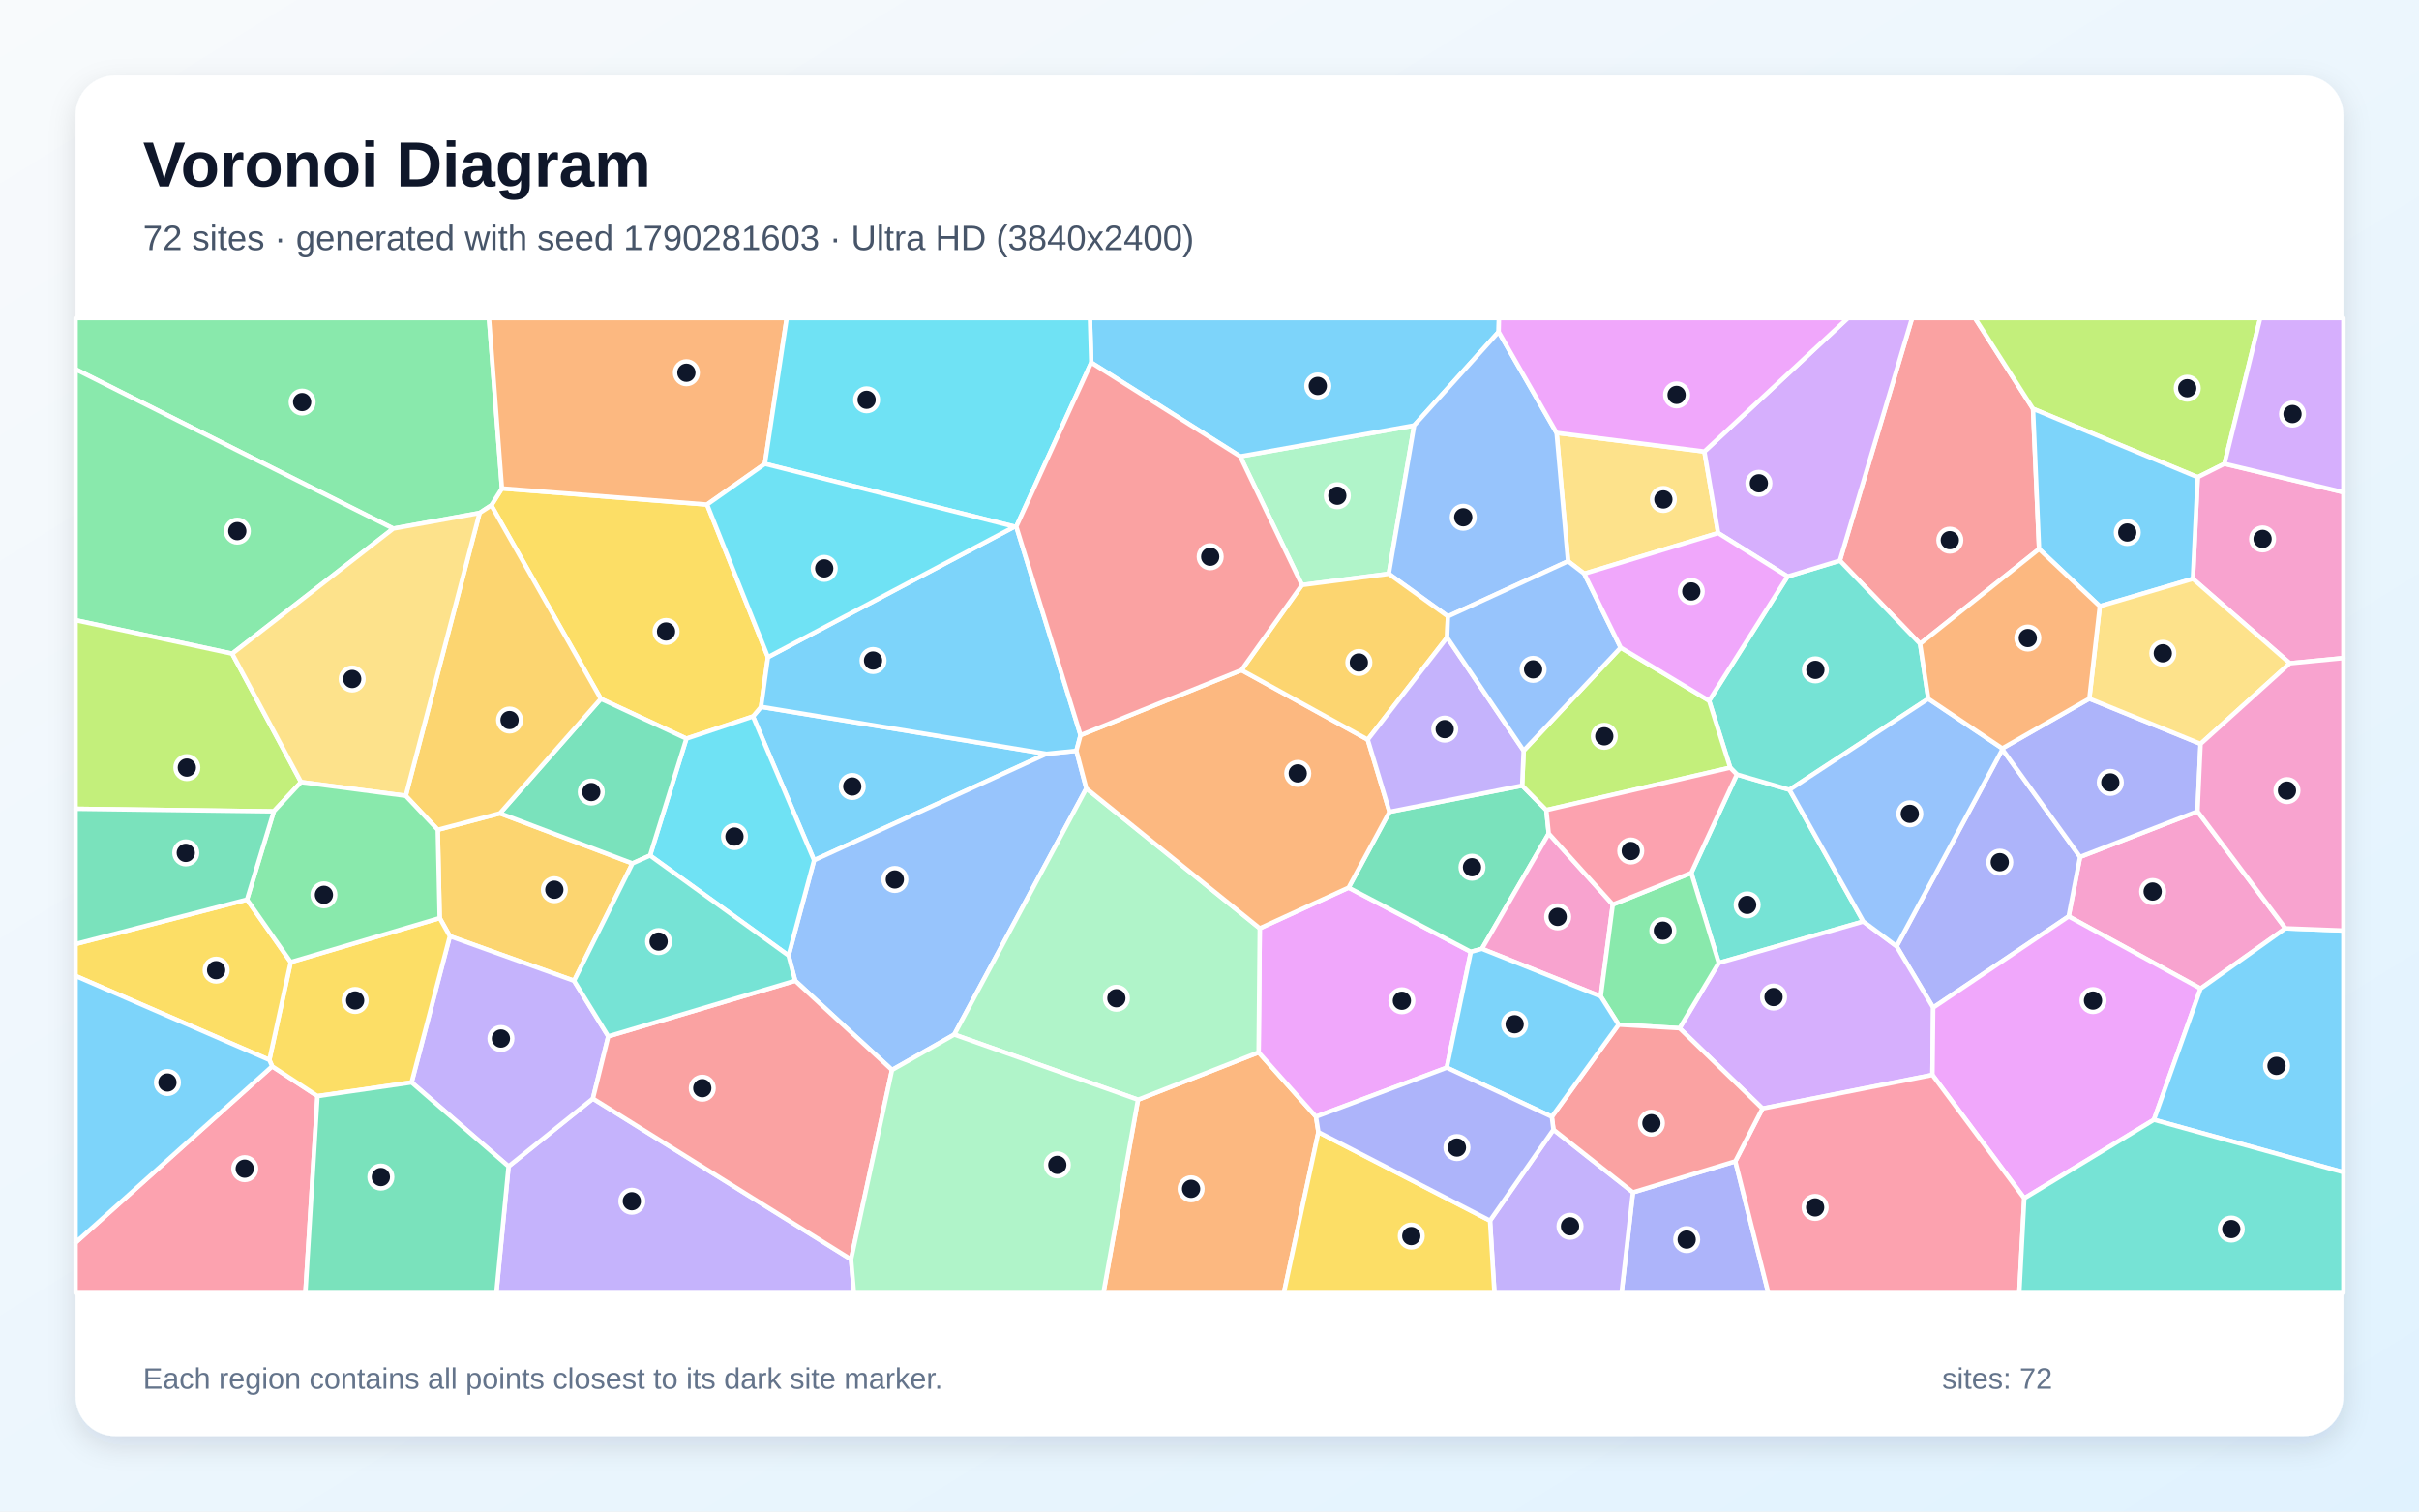
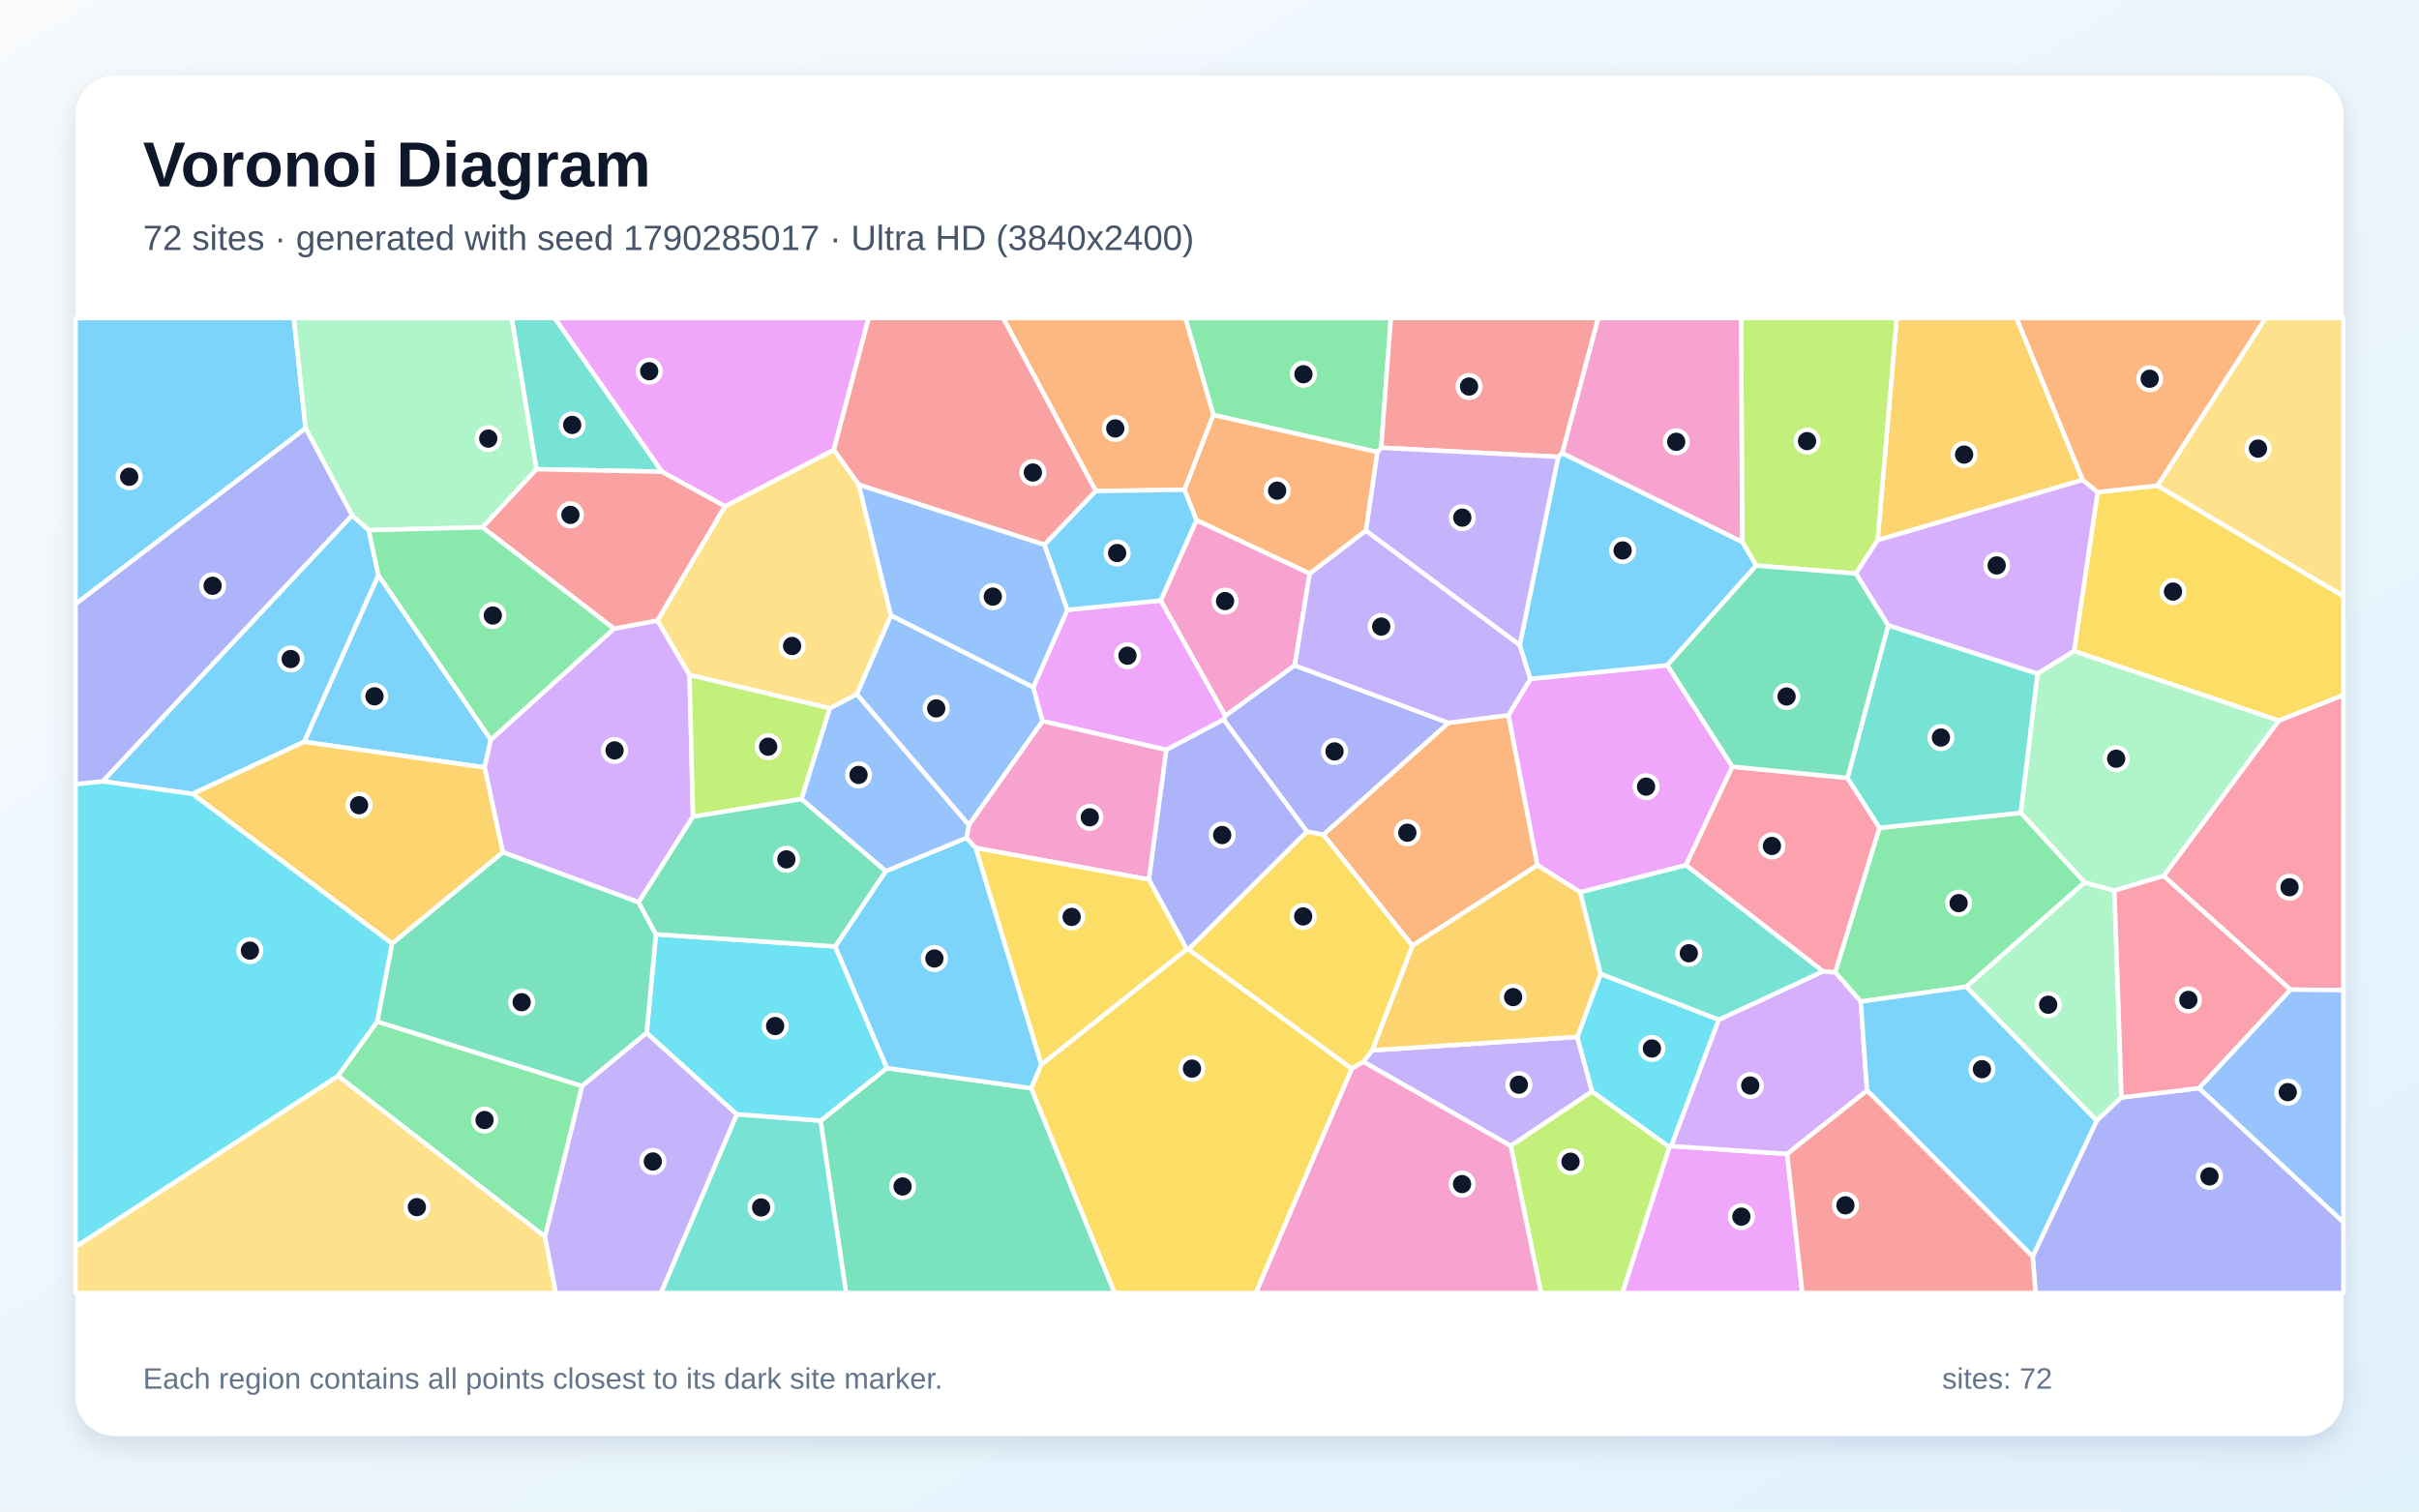
<svg xmlns="http://www.w3.org/2000/svg" width="3840" height="2400" viewBox="0 0 3840 2400" role="img" aria-labelledby="title description">
  <defs>
    <linearGradient id="background" x1="0" y1="0" x2="1" y2="1">
      <stop stop-color="#F8FAFC" />
      <stop offset="1" stop-color="#E0F2FE" />
    </linearGradient>
    <filter id="shadow" x="-5%" y="-5%" width="110%" height="110%">
      <feDropShadow dx="0" dy="15" stdDeviation="22" flood-color="#0F172A" flood-opacity=".12" />
    </filter>
  </defs>
  <rect width="3840" height="2400" fill="url(#background)" />
  <rect x="120" y="120" width="3600" height="2160" rx="63" fill="#FFFFFF" filter="url(#shadow)" />
  <g font-family="Arial, sans-serif">
    <text x="227" y="296" font-size="101" font-weight="700" fill="#0F172A">Voronoi Diagram</text>
-     <text x="227" y="397" font-size="56" fill="#475569">72 sites · generated with seed 1790281603 · Ultra HD (3840x2400)</text>
+     <text x="227" y="397" font-size="56" fill="#475569">72 sites · generated with seed 1790285017 · Ultra HD (3840x2400)</text>
  </g>
  <g stroke="#FFFFFF" stroke-width="7" stroke-linejoin="round">
-     <polygon points="1661.2,1196.9 1292.3,1365.9 1195.3,1137.6 1208.1,1122.3" fill="#38BDF8" fill-opacity="0.65" />
-     <polygon points="807.3,1852.0 941.2,1744.3 1351.0,1999.6 1355.6,2053.0 787.9,2053.0" fill="#A78BFA" fill-opacity="0.65" />
-     <polygon points="3628.0,1474.0 3493.3,1569.7 3283.8,1455.1 3302.0,1360.6 3488.4,1288.3" fill="#F472B6" fill-opacity="0.65" />
-     <polygon points="1806.5,1746.1 1998.0,1671.0 2089.1,1773.1 2092.9,1797.6 2038.1,2053.0 1751.6,2053.0" fill="#FB923C" fill-opacity="0.65" />
-     <polygon points="1089.6,1172.8 953.8,1109.6 779.9,802.4 796.8,775.5 1122.4,801.1 1219.1,1043.4 1208.1,1122.3 1195.3,1137.6" fill="#FACC15" fill-opacity="0.65" />
-     <polygon points="796.8,775.5 779.9,802.4 761.3,814.5 624.3,839.3 120.0,586.3 120.0,505.0 776.2,505.0" fill="#4ADE80" fill-opacity="0.65" />
-     <polygon points="2957.9,1463.2 2728.4,1528.9 2684.8,1386.0 2757.2,1229.7 2840.7,1254.0" fill="#2DD4BF" fill-opacity="0.65" />
-     <polygon points="1708.7,1192.1 1724.5,1251.9 1514.8,1642.7 1416.0,1698.9 1262.3,1557.2 1251.8,1517.2 1292.3,1365.9 1661.2,1196.9" fill="#60A5FA" fill-opacity="0.65" />
-     <polygon points="2296.7,1695.2 2089.1,1773.1 1998.0,1671.0 1999.8,1474.0 2140.8,1409.4 2334.9,1511.3" fill="#E879F9" fill-opacity="0.65" />
-     <polygon points="2205.7,1289.0 2416.3,1247.4 2454.7,1286.2 2458.5,1323.5 2352.5,1506.5 2334.9,1511.3 2140.8,1409.4" fill="#34D399" fill-opacity="0.65" />
-     <polygon points="3227.3,649.1 3236.9,871.8 3048.0,1022.3 2920.6,890.2 3035.3,505.0 3135.1,505.0" fill="#F87171" fill-opacity="0.65" />
-     <polygon points="3068.8,1599.9 3010.7,1502.5 3178.7,1189.9 3302.0,1360.6 3283.8,1455.1" fill="#818CF8" fill-opacity="0.65" />
-     <polygon points="694.9,1317.5 793.6,1291.4 1004.0,1370.9 911.3,1557.3 714.1,1486.5 698.0,1457.7" fill="#FBBF24" fill-opacity="0.65" />
-     <polygon points="3531.2,736.4 3488.7,757.7 3227.3,649.1 3135.1,505.0 3588.0,505.0" fill="#A3E635" fill-opacity="0.65" />
-     <polygon points="2797.8,1760.1 2666.2,1632.6 2728.4,1528.9 2957.9,1463.2 3010.7,1502.5 3068.8,1599.9 3067.6,1706.8" fill="#C084FC" fill-opacity="0.65" />
-     <polygon points="120.0,1973.0 432.0,1693.1 504.0,1740.4 484.8,2053.0 120.0,2053.0" fill="#FB7185" fill-opacity="0.65" />
-     <polygon points="1251.8,1517.2 1031.9,1358.4 1089.6,1172.8 1195.3,1137.6 1292.3,1365.9" fill="#22D3EE" fill-opacity="0.65" />
-     <polygon points="1968.7,724.6 2244.9,675.5 2204.6,911.1 2066.8,928.9" fill="#86EFAC" fill-opacity="0.65" />
-     <polygon points="2705.6,716.9 2727.5,846.4 2514.9,910.9 2489.2,891.2 2471.0,687.3" fill="#FCD34D" fill-opacity="0.65" />
-     <polygon points="1610.5,836.2 1613.3,836.1 1715.3,1167.3 1708.7,1192.1 1661.2,1196.9 1208.1,1122.3 1219.1,1043.4" fill="#38BDF8" fill-opacity="0.65" />
-     <polygon points="2379.0,526.9 2244.9,675.5 1968.7,724.6 1732.3,575.7 1730.2,505.0 2379.5,505.0" fill="#38BDF8" fill-opacity="0.65" />
-     <polygon points="653.4,1718.7 714.1,1486.5 911.3,1557.3 965.6,1645.5 941.2,1744.3 807.3,1852.0" fill="#A78BFA" fill-opacity="0.65" />
-     <polygon points="3634.9,1053.2 3481.1,919.1 3488.7,757.7 3531.2,736.4 3720.0,781.6 3720.0,1044.9" fill="#F472B6" fill-opacity="0.65" />
-     <polygon points="1214.2,736.5 1122.4,801.1 796.8,775.5 776.2,505.0 1248.9,505.0" fill="#FB923C" fill-opacity="0.65" />
-     <polygon points="653.4,1718.7 504.0,1740.4 432.0,1693.1 427.6,1683.0 461.5,1527.6 698.0,1457.7 714.1,1486.5" fill="#FACC15" fill-opacity="0.65" />
-     <polygon points="624.3,839.3 368.6,1037.9 120.0,984.8 120.0,586.3" fill="#4ADE80" fill-opacity="0.65" />
-     <polygon points="3061.1,1109.5 2840.7,1254.0 2757.2,1229.7 2746.6,1218.9 2713.1,1112.6 2837.7,915.3 2920.6,890.2 3048.0,1022.3" fill="#2DD4BF" fill-opacity="0.65" />
-     <polygon points="3178.5,1188.3 3178.7,1189.9 3010.7,1502.5 2957.9,1463.2 2840.7,1254.0 3061.1,1109.5" fill="#60A5FA" fill-opacity="0.65" />
-     <polygon points="3419.2,1778.0 3213.4,1902.6 3067.6,1706.8 3068.8,1599.9 3283.8,1455.1 3493.3,1569.7" fill="#E879F9" fill-opacity="0.65" />
-     <polygon points="1031.9,1358.4 1004.0,1370.9 793.6,1291.4 953.8,1109.6 1089.6,1172.8" fill="#34D399" fill-opacity="0.65" />
-     <polygon points="1351.0,1999.6 941.2,1744.3 965.6,1645.5 1262.3,1557.2 1416.0,1698.9" fill="#F87171" fill-opacity="0.65" />
-     <polygon points="2592.2,1893.2 2754.7,1843.9 2807.1,2053.0 2574.1,2053.0" fill="#818CF8" fill-opacity="0.65" />
-     <polygon points="793.6,1291.4 694.9,1317.5 644.1,1263.6 761.3,814.5 779.9,802.4 953.8,1109.6" fill="#FBBF24" fill-opacity="0.65" />
-     <polygon points="477.9,1241.8 434.6,1288.3 120.0,1284.2 120.0,984.8 368.6,1037.9" fill="#A3E635" fill-opacity="0.65" />
-     <polygon points="2920.6,890.2 2837.7,915.3 2727.5,846.4 2705.6,716.9 2933.4,505.0 3035.3,505.0" fill="#C084FC" fill-opacity="0.65" />
-     <polygon points="2754.7,1843.9 2797.8,1760.1 3067.6,1706.8 3213.4,1902.6 3205.5,2053.0 2807.1,2053.0" fill="#FB7185" fill-opacity="0.65" />
-     <polygon points="1732.3,575.7 1613.3,836.1 1610.5,836.2 1214.2,736.5 1248.9,505.0 1730.2,505.0" fill="#22D3EE" fill-opacity="0.65" />
-     <polygon points="1999.8,1474.0 1998.0,1671.0 1806.5,1746.1 1514.8,1642.7 1724.5,1251.9" fill="#86EFAC" fill-opacity="0.65" />
-     <polygon points="477.9,1241.8 368.6,1037.9 624.3,839.3 761.3,814.5 644.1,1263.6" fill="#FCD34D" fill-opacity="0.65" />
-     <polygon points="3419.2,1778.0 3493.3,1569.7 3628.0,1474.0 3720.0,1477.5 3720.0,1861.3" fill="#38BDF8" fill-opacity="0.65" />
-     <polygon points="3481.1,919.1 3333.3,962.6 3236.9,871.8 3227.3,649.1 3488.7,757.7" fill="#38BDF8" fill-opacity="0.65" />
-     <polygon points="2365.3,1938.1 2466.0,1793.6 2592.2,1893.2 2574.1,2053.0 2372.3,2053.0" fill="#A78BFA" fill-opacity="0.65" />
-     <polygon points="2560.2,1436.2 2541.1,1582.1 2352.5,1506.5 2458.5,1323.5" fill="#F472B6" fill-opacity="0.65" />
-     <polygon points="1715.3,1167.3 1970.8,1064.0 2171.2,1174.4 2205.7,1289.0 2140.8,1409.4 1999.8,1474.0 1724.5,1251.9 1708.7,1192.1" fill="#FB923C" fill-opacity="0.65" />
-     <polygon points="392.1,1428.3 461.5,1527.6 427.6,1683.0 120.0,1549.6 120.0,1498.9" fill="#FACC15" fill-opacity="0.65" />
-     <polygon points="2666.2,1632.6 2569.4,1626.9 2541.1,1582.1 2560.2,1436.2 2684.8,1386.0 2728.4,1528.9" fill="#4ADE80" fill-opacity="0.65" />
-     <polygon points="3213.4,1902.6 3419.2,1778.0 3720.0,1861.3 3720.0,2053.0 3205.5,2053.0" fill="#2DD4BF" fill-opacity="0.65" />
-     <polygon points="2471.0,687.3 2489.2,891.2 2298.5,978.7 2204.6,911.1 2244.9,675.5 2379.0,526.9" fill="#60A5FA" fill-opacity="0.65" />
-     <polygon points="2705.6,716.9 2471.0,687.3 2379.0,526.9 2379.5,505.0 2933.4,505.0" fill="#E879F9" fill-opacity="0.65" />
-     <polygon points="504.0,1740.4 653.4,1718.7 807.3,1852.0 787.9,2053.0 484.8,2053.0" fill="#34D399" fill-opacity="0.65" />
-     <polygon points="2754.7,1843.9 2592.2,1893.2 2466.0,1793.6 2463.4,1773.2 2569.4,1626.9 2666.2,1632.6 2797.8,1760.1" fill="#F87171" fill-opacity="0.65" />
-     <polygon points="3316.7,1109.3 3493.3,1181.1 3488.4,1288.3 3302.0,1360.6 3178.7,1189.9 3178.5,1188.3" fill="#818CF8" fill-opacity="0.65" />
-     <polygon points="2297.2,1012.2 2171.2,1174.4 1970.8,1064.0 2066.8,928.9 2204.6,911.1 2298.5,978.7" fill="#FBBF24" fill-opacity="0.65" />
-     <polygon points="2418.7,1191.9 2572.7,1028.3 2713.1,1112.6 2746.6,1218.9 2454.7,1286.2 2416.3,1247.4" fill="#A3E635" fill-opacity="0.65" />
-     <polygon points="3531.2,736.4 3588.0,505.0 3720.0,505.0 3720.0,781.6" fill="#C084FC" fill-opacity="0.65" />
-     <polygon points="2746.6,1218.9 2757.2,1229.7 2684.8,1386.0 2560.2,1436.2 2458.5,1323.5 2454.7,1286.2" fill="#FB7185" fill-opacity="0.65" />
-     <polygon points="1610.5,836.2 1219.1,1043.4 1122.4,801.1 1214.2,736.5" fill="#22D3EE" fill-opacity="0.65" />
-     <polygon points="1351.0,1999.6 1416.0,1698.9 1514.8,1642.7 1806.5,1746.1 1751.6,2053.0 1355.6,2053.0" fill="#86EFAC" fill-opacity="0.65" />
-     <polygon points="3493.3,1181.1 3316.7,1109.3 3333.3,962.6 3481.1,919.1 3634.9,1053.2" fill="#FCD34D" fill-opacity="0.65" />
-     <polygon points="2463.4,1773.2 2296.7,1695.2 2334.9,1511.3 2352.5,1506.5 2541.1,1582.1 2569.4,1626.9" fill="#38BDF8" fill-opacity="0.65" />
-     <polygon points="427.6,1683.0 432.0,1693.1 120.0,1973.0 120.0,1549.6" fill="#38BDF8" fill-opacity="0.65" />
-     <polygon points="2171.2,1174.4 2297.2,1012.2 2418.7,1191.9 2416.3,1247.4 2205.7,1289.0" fill="#A78BFA" fill-opacity="0.65" />
-     <polygon points="3628.0,1474.0 3488.4,1288.3 3493.3,1181.1 3634.9,1053.2 3720.0,1044.9 3720.0,1477.5" fill="#F472B6" fill-opacity="0.65" />
-     <polygon points="3333.3,962.6 3316.7,1109.3 3178.5,1188.3 3061.1,1109.5 3048.0,1022.3 3236.9,871.8" fill="#FB923C" fill-opacity="0.65" />
-     <polygon points="2092.9,1797.6 2365.3,1938.1 2372.3,2053.0 2038.1,2053.0" fill="#FACC15" fill-opacity="0.65" />
-     <polygon points="461.5,1527.6 392.1,1428.3 434.6,1288.3 477.9,1241.8 644.1,1263.6 694.9,1317.5 698.0,1457.7" fill="#4ADE80" fill-opacity="0.65" />
-     <polygon points="1031.9,1358.4 1251.8,1517.2 1262.3,1557.2 965.6,1645.5 911.3,1557.3 1004.0,1370.9" fill="#2DD4BF" fill-opacity="0.65" />
-     <polygon points="2297.2,1012.2 2298.5,978.7 2489.2,891.2 2514.9,910.9 2572.7,1028.3 2418.7,1191.9" fill="#60A5FA" fill-opacity="0.65" />
-     <polygon points="2572.7,1028.3 2514.9,910.9 2727.5,846.4 2837.7,915.3 2713.1,1112.6" fill="#E879F9" fill-opacity="0.65" />
-     <polygon points="434.6,1288.3 392.1,1428.3 120.0,1498.9 120.0,1284.2" fill="#34D399" fill-opacity="0.65" />
-     <polygon points="1732.3,575.7 1968.7,724.6 2066.8,928.9 1970.8,1064.0 1715.3,1167.3 1613.3,836.1" fill="#F87171" fill-opacity="0.65" />
-     <polygon points="2092.9,1797.6 2089.1,1773.1 2296.7,1695.2 2463.4,1773.2 2466.0,1793.6 2365.3,1938.1" fill="#818CF8" fill-opacity="0.65" />
+     <polygon points="482.7,1177.9 600.6,913.0 779.2,1174.4 769.3,1218.6" fill="#38BDF8" fill-opacity="0.65" />
+     <polygon points="2164.2,1685.8 2178.3,1667.7 2503.8,1646.4 2527.4,1733.0 2398.2,1819.6" fill="#A78BFA" fill-opacity="0.65" />
+     <polygon points="2079.1,910.6 2055.3,1056.5 1945.0,1136.8 1842.5,953.5 1899.4,825.8" fill="#F472B6" fill-opacity="0.65" />
+     <polygon points="2242.1,1501.6 2100.6,1325.4 2299.1,1147.7 2394.6,1135.6 2440.6,1373.8" fill="#FB923C" fill-opacity="0.65" />
+     <polygon points="3617.3,1144.3 3292.4,1033.9 3329.9,781.4 3424.9,771.0 3720.0,946.5 3720.0,1103.8" fill="#FACC15" fill-opacity="0.65" />
+     <polygon points="2192.6,710.9 2186.4,717.8 1926.1,659.0 1881.7,505.0 2207.9,505.0" fill="#4ADE80" fill-opacity="0.65" />
+     <polygon points="1051.0,749.0 851.4,745.0 812.3,505.0 880.7,505.0" fill="#2DD4BF" fill-opacity="0.65" />
+     <polygon points="1414.3,977.0 1640.3,1091.2 1655.1,1145.0 1538.0,1310.1 1360.1,1102.3" fill="#60A5FA" fill-opacity="0.65" />
+     <polygon points="2429.4,1077.9 2646.8,1056.3 2750.1,1217.3 2676.3,1373.8 2508.6,1416.8 2440.6,1373.8 2394.6,1135.6" fill="#E879F9" fill-opacity="0.65" />
+     <polygon points="1302.5,1779.6 1407.9,1695.9 1637.1,1727.9 1769.5,2053.0 1343.1,2053.0" fill="#34D399" fill-opacity="0.65" />
+     <polygon points="2480.0,719.4 2473.6,725.4 2192.6,710.9 2207.9,505.0 2537.2,505.0" fill="#F87171" fill-opacity="0.65" />
+     <polygon points="2299.1,1147.7 2100.6,1325.4 2074.7,1320.5 1942.3,1142.7 1945.0,1136.8 2055.3,1056.5" fill="#818CF8" fill-opacity="0.65" />
+     <polygon points="3306.2,762.0 2980.6,857.8 3010.9,505.0 3201.1,505.0" fill="#FBBF24" fill-opacity="0.65" />
+     <polygon points="2398.2,1819.6 2527.4,1733.0 2650.2,1821.2 2575.6,2053.0 2446.3,2053.0" fill="#A3E635" fill-opacity="0.65" />
+     <polygon points="974.5,998.2 1043.8,985.2 1094.6,1071.5 1100.1,1296.7 1013.8,1432.7 798.1,1353.2 769.3,1218.6 779.2,1174.4" fill="#C084FC" fill-opacity="0.65" />
+     <polygon points="3635.8,1571.4 3434.6,1390.8 3617.3,1144.3 3720.0,1103.8 3720.0,1572.2" fill="#FB7185" fill-opacity="0.65" />
+     <polygon points="1169.5,1769.4 1026.5,1640.2 1041.2,1483.5 1325.9,1502.7 1407.9,1695.9 1302.5,1779.6" fill="#22D3EE" fill-opacity="0.65" />
+     <polygon points="3367.8,1742.5 3328.3,1779.6 3121.2,1566.8 3309.1,1401.0 3356.5,1414.1" fill="#86EFAC" fill-opacity="0.65" />
+     <polygon points="3424.9,771.0 3596.4,505.0 3720.0,505.0 3720.0,946.5" fill="#FCD34D" fill-opacity="0.65" />
+     <polygon points="558.9,818.2 585.3,841.8 600.6,913.0 482.7,1177.9 305.6,1260.6 162.9,1240.6" fill="#38BDF8" fill-opacity="0.65" />
+     <polygon points="1406.0,1383.2 1534.3,1330.2 1549.1,1346.5 1653.2,1690.1 1637.1,1727.9 1407.9,1695.9 1325.9,1502.7" fill="#38BDF8" fill-opacity="0.65" />
+     <polygon points="2168.2,842.4 2412.5,1024.1 2429.4,1077.9 2394.6,1135.6 2299.1,1147.7 2055.3,1056.5 2079.1,910.6" fill="#A78BFA" fill-opacity="0.65" />
+     <polygon points="2145.8,1696.7 2164.2,1685.8 2398.2,1819.6 2446.3,2053.0 1993.4,2053.0" fill="#F472B6" fill-opacity="0.65" />
+     <polygon points="1926.1,659.0 1880.5,777.6 1739.5,779.7 1592.4,505.0 1881.7,505.0" fill="#FB923C" fill-opacity="0.65" />
+     <polygon points="1637.1,1727.9 1653.2,1690.1 1883.9,1507.2 1886.8,1507.5 2145.8,1696.7 1993.4,2053.0 1769.5,2053.0" fill="#FACC15" fill-opacity="0.65" />
+     <polygon points="865.2,1963.8 536.4,1708.4 598.8,1622.0 924.2,1724.4" fill="#4ADE80" fill-opacity="0.65" />
+     <polygon points="1169.5,1769.4 1302.5,1779.6 1343.1,2053.0 1049.1,2053.0" fill="#2DD4BF" fill-opacity="0.65" />
+     <polygon points="3490.7,1727.8 3635.8,1571.4 3720.0,1572.2 3720.0,1940.9" fill="#60A5FA" fill-opacity="0.65" />
+     <polygon points="1942.3,1142.7 1851.3,1190.7 1655.1,1145.0 1640.3,1091.2 1694.2,968.4 1842.5,953.5 1945.0,1136.8" fill="#E879F9" fill-opacity="0.65" />
+     <polygon points="924.2,1724.4 598.8,1622.0 622.3,1498.2 798.1,1353.2 1013.8,1432.7 1041.2,1483.5 1026.5,1640.2" fill="#34D399" fill-opacity="0.65" />
+     <polygon points="1739.5,779.7 1658.0,865.0 1363.3,769.7 1323.4,714.3 1378.7,505.0 1592.4,505.0" fill="#F87171" fill-opacity="0.65" />
+     <polygon points="1886.8,1507.5 1883.9,1507.2 1823.7,1396.5 1851.3,1190.7 1942.3,1142.7 2074.7,1320.5" fill="#818CF8" fill-opacity="0.65" />
+     <polygon points="622.3,1498.2 305.6,1260.6 482.7,1177.9 769.3,1218.6 798.1,1353.2" fill="#FBBF24" fill-opacity="0.65" />
+     <polygon points="2980.6,857.8 2946.0,910.7 2787.8,898.0 2765.6,860.4 2763.8,505.0 3010.9,505.0" fill="#A3E635" fill-opacity="0.65" />
+     <polygon points="3234.4,1069.8 2997.3,993.0 2946.0,910.7 2980.6,857.8 3306.2,762.0 3329.9,781.4 3292.4,1033.9" fill="#C084FC" fill-opacity="0.65" />
+     <polygon points="2932.8,1235.2 2983.7,1314.5 2913.4,1544.1 2893.9,1542.3 2676.3,1373.8 2750.1,1217.3" fill="#FB7185" fill-opacity="0.65" />
+     <polygon points="2728.6,1619.1 2653.1,1819.7 2650.2,1821.2 2527.4,1733.0 2503.8,1646.4 2540.9,1546.3" fill="#22D3EE" fill-opacity="0.65" />
+     <polygon points="3434.6,1390.8 3356.5,1414.1 3309.1,1401.0 3207.8,1290.6 3234.4,1069.8 3292.4,1033.9 3617.3,1144.3" fill="#86EFAC" fill-opacity="0.65" />
+     <polygon points="120.0,1979.5 536.4,1708.4 865.2,1963.8 882.4,2053.0 120.0,2053.0" fill="#FCD34D" fill-opacity="0.65" />
+     <polygon points="2765.6,860.4 2787.8,898.0 2646.8,1056.3 2429.4,1077.9 2412.5,1024.1 2473.6,725.4 2480.0,719.4" fill="#38BDF8" fill-opacity="0.65" />
+     <polygon points="485.1,680.0 120.0,959.2 120.0,505.0 466.5,505.0" fill="#38BDF8" fill-opacity="0.65" />
+     <polygon points="865.2,1963.8 924.2,1724.4 1026.5,1640.2 1169.5,1769.4 1049.1,2053.0 882.4,2053.0" fill="#A78BFA" fill-opacity="0.65" />
+     <polygon points="1823.7,1396.5 1549.1,1346.5 1534.3,1330.2 1538.0,1310.1 1655.1,1145.0 1851.3,1190.7" fill="#F472B6" fill-opacity="0.65" />
+     <polygon points="3424.9,771.0 3329.9,781.4 3306.2,762.0 3201.1,505.0 3596.4,505.0" fill="#FB923C" fill-opacity="0.65" />
+     <polygon points="1823.7,1396.5 1883.9,1507.2 1653.2,1690.1 1549.1,1346.5" fill="#FACC15" fill-opacity="0.65" />
+     <polygon points="3207.8,1290.6 3309.1,1401.0 3121.2,1566.8 2953.8,1590.3 2913.4,1544.1 2983.7,1314.5" fill="#4ADE80" fill-opacity="0.65" />
+     <polygon points="3207.8,1290.6 2983.7,1314.5 2932.8,1235.2 2997.3,993.0 3234.4,1069.8" fill="#2DD4BF" fill-opacity="0.65" />
+     <polygon points="1534.3,1330.2 1406.0,1383.2 1272.1,1268.8 1317.2,1124.4 1360.1,1102.3 1538.0,1310.1" fill="#60A5FA" fill-opacity="0.65" />
+     <polygon points="2650.2,1821.2 2653.1,1819.7 2837.0,1832.2 2861.1,2053.0 2575.6,2053.0" fill="#E879F9" fill-opacity="0.65" />
+     <polygon points="2787.8,898.0 2946.0,910.7 2997.3,993.0 2932.8,1235.2 2750.1,1217.3 2646.8,1056.3" fill="#34D399" fill-opacity="0.65" />
+     <polygon points="765.8,837.2 851.4,745.0 1051.0,749.0 1151.1,803.8 1043.8,985.2 974.5,998.2" fill="#F87171" fill-opacity="0.65" />
+     <polygon points="3226.7,1995.1 3328.3,1779.6 3367.8,1742.5 3490.7,1727.8 3720.0,1940.9 3720.0,2053.0 3231.3,2053.0" fill="#818CF8" fill-opacity="0.65" />
+     <polygon points="2508.6,1416.8 2540.9,1546.3 2503.8,1646.4 2178.3,1667.7 2242.1,1501.6 2440.6,1373.8" fill="#FBBF24" fill-opacity="0.65" />
+     <polygon points="1317.2,1124.4 1272.1,1268.8 1100.1,1296.7 1094.6,1071.5" fill="#A3E635" fill-opacity="0.65" />
+     <polygon points="2963.8,1731.5 2837.0,1832.2 2653.1,1819.7 2728.6,1619.1 2893.9,1542.3 2913.4,1544.1 2953.8,1590.3" fill="#C084FC" fill-opacity="0.65" />
+     <polygon points="3490.7,1727.8 3367.8,1742.5 3356.5,1414.1 3434.6,1390.8 3635.8,1571.4" fill="#FB7185" fill-opacity="0.65" />
+     <polygon points="120.0,1979.5 120.0,1245.0 162.9,1240.6 305.6,1260.6 622.3,1498.2 598.8,1622.0 536.4,1708.4" fill="#22D3EE" fill-opacity="0.65" />
+     <polygon points="851.4,745.0 765.8,837.2 585.3,841.8 558.9,818.2 485.1,680.0 466.5,505.0 812.3,505.0" fill="#86EFAC" fill-opacity="0.65" />
+     <polygon points="1323.4,714.3 1363.3,769.7 1414.3,977.0 1360.1,1102.3 1317.2,1124.4 1094.6,1071.5 1043.8,985.2 1151.1,803.8" fill="#FCD34D" fill-opacity="0.65" />
+     <polygon points="1658.0,865.0 1739.5,779.7 1880.5,777.6 1899.4,825.8 1842.5,953.5 1694.2,968.4" fill="#38BDF8" fill-opacity="0.65" />
+     <polygon points="2963.8,1731.5 2953.8,1590.3 3121.2,1566.8 3328.3,1779.6 3226.7,1995.1" fill="#38BDF8" fill-opacity="0.65" />
+     <polygon points="2473.6,725.4 2412.5,1024.1 2168.2,842.4 2186.4,717.8 2192.6,710.9" fill="#A78BFA" fill-opacity="0.65" />
+     <polygon points="2765.6,860.4 2480.0,719.4 2537.2,505.0 2763.8,505.0" fill="#F472B6" fill-opacity="0.65" />
+     <polygon points="1880.5,777.6 1926.1,659.0 2186.4,717.8 2168.2,842.4 2079.1,910.6 1899.4,825.8" fill="#FB923C" fill-opacity="0.65" />
+     <polygon points="2145.8,1696.7 1886.8,1507.5 2074.7,1320.5 2100.6,1325.4 2242.1,1501.6 2178.3,1667.7 2164.2,1685.8" fill="#FACC15" fill-opacity="0.65" />
+     <polygon points="585.3,841.8 765.8,837.2 974.5,998.2 779.2,1174.4 600.6,913.0" fill="#4ADE80" fill-opacity="0.65" />
+     <polygon points="2893.9,1542.3 2728.6,1619.1 2540.9,1546.3 2508.6,1416.8 2676.3,1373.8" fill="#2DD4BF" fill-opacity="0.65" />
+     <polygon points="1363.3,769.7 1658.0,865.0 1694.2,968.4 1640.3,1091.2 1414.3,977.0" fill="#60A5FA" fill-opacity="0.65" />
+     <polygon points="1323.4,714.3 1151.1,803.8 1051.0,749.0 880.7,505.0 1378.7,505.0" fill="#E879F9" fill-opacity="0.65" />
+     <polygon points="1272.1,1268.8 1406.0,1383.2 1325.9,1502.7 1041.2,1483.5 1013.8,1432.7 1100.1,1296.7" fill="#34D399" fill-opacity="0.65" />
+     <polygon points="2837.0,1832.2 2963.8,1731.5 3226.7,1995.1 3231.3,2053.0 2861.1,2053.0" fill="#F87171" fill-opacity="0.65" />
+     <polygon points="485.1,680.0 558.9,818.2 162.9,1240.6 120.0,1245.0 120.0,959.2" fill="#818CF8" fill-opacity="0.65" />
  </g>
  <g>
-     <circle cx="1352.9" cy="1248.8" r="18" fill="#0F172A" stroke="#FFFFFF" stroke-width="7" />
-     <circle cx="1003.0" cy="1907.3" r="18" fill="#0F172A" stroke="#FFFFFF" stroke-width="7" />
-     <circle cx="3417.2" cy="1415.6" r="18" fill="#0F172A" stroke="#FFFFFF" stroke-width="7" />
-     <circle cx="1890.8" cy="1887.6" r="18" fill="#0F172A" stroke="#FFFFFF" stroke-width="7" />
-     <circle cx="1057.3" cy="1002.7" r="18" fill="#0F172A" stroke="#FFFFFF" stroke-width="7" />
-     <circle cx="479.6" cy="638.4" r="18" fill="#0F172A" stroke="#FFFFFF" stroke-width="7" />
-     <circle cx="2773.5" cy="1436.8" r="18" fill="#0F172A" stroke="#FFFFFF" stroke-width="7" />
-     <circle cx="1420.5" cy="1396.4" r="18" fill="#0F172A" stroke="#FFFFFF" stroke-width="7" />
-     <circle cx="2225.4" cy="1589.0" r="18" fill="#0F172A" stroke="#FFFFFF" stroke-width="7" />
-     <circle cx="2336.7" cy="1377.0" r="18" fill="#0F172A" stroke="#FFFFFF" stroke-width="7" />
-     <circle cx="3095.2" cy="857.7" r="18" fill="#0F172A" stroke="#FFFFFF" stroke-width="7" />
-     <circle cx="3174.5" cy="1369.0" r="18" fill="#0F172A" stroke="#FFFFFF" stroke-width="7" />
-     <circle cx="880.0" cy="1412.7" r="18" fill="#0F172A" stroke="#FFFFFF" stroke-width="7" />
-     <circle cx="3472.1" cy="616.4" r="18" fill="#0F172A" stroke="#FFFFFF" stroke-width="7" />
-     <circle cx="2815.4" cy="1583.1" r="18" fill="#0F172A" stroke="#FFFFFF" stroke-width="7" />
-     <circle cx="388.5" cy="1855.6" r="18" fill="#0F172A" stroke="#FFFFFF" stroke-width="7" />
-     <circle cx="1165.9" cy="1328.3" r="18" fill="#0F172A" stroke="#FFFFFF" stroke-width="7" />
-     <circle cx="2122.9" cy="787.1" r="18" fill="#0F172A" stroke="#FFFFFF" stroke-width="7" />
-     <circle cx="2640.5" cy="793.0" r="18" fill="#0F172A" stroke="#FFFFFF" stroke-width="7" />
-     <circle cx="1385.9" cy="1048.8" r="18" fill="#0F172A" stroke="#FFFFFF" stroke-width="7" />
-     <circle cx="2091.9" cy="612.8" r="18" fill="#0F172A" stroke="#FFFFFF" stroke-width="7" />
-     <circle cx="795.2" cy="1649.0" r="18" fill="#0F172A" stroke="#FFFFFF" stroke-width="7" />
-     <circle cx="3591.7" cy="855.7" r="18" fill="#0F172A" stroke="#FFFFFF" stroke-width="7" />
-     <circle cx="1089.6" cy="591.8" r="18" fill="#0F172A" stroke="#FFFFFF" stroke-width="7" />
-     <circle cx="563.8" cy="1588.5" r="18" fill="#0F172A" stroke="#FFFFFF" stroke-width="7" />
-     <circle cx="376.7" cy="843.3" r="18" fill="#0F172A" stroke="#FFFFFF" stroke-width="7" />
-     <circle cx="2881.8" cy="1063.6" r="18" fill="#0F172A" stroke="#FFFFFF" stroke-width="7" />
-     <circle cx="3031.7" cy="1292.2" r="18" fill="#0F172A" stroke="#FFFFFF" stroke-width="7" />
-     <circle cx="3322.5" cy="1588.7" r="18" fill="#0F172A" stroke="#FFFFFF" stroke-width="7" />
-     <circle cx="938.6" cy="1257.6" r="18" fill="#0F172A" stroke="#FFFFFF" stroke-width="7" />
-     <circle cx="1114.8" cy="1727.8" r="18" fill="#0F172A" stroke="#FFFFFF" stroke-width="7" />
-     <circle cx="2677.5" cy="1968.2" r="18" fill="#0F172A" stroke="#FFFFFF" stroke-width="7" />
-     <circle cx="808.9" cy="1143.3" r="18" fill="#0F172A" stroke="#FFFFFF" stroke-width="7" />
-     <circle cx="296.6" cy="1218.8" r="18" fill="#0F172A" stroke="#FFFFFF" stroke-width="7" />
-     <circle cx="2792.1" cy="767.4" r="18" fill="#0F172A" stroke="#FFFFFF" stroke-width="7" />
-     <circle cx="2881.4" cy="1917.1" r="18" fill="#0F172A" stroke="#FFFFFF" stroke-width="7" />
-     <circle cx="1375.7" cy="634.8" r="18" fill="#0F172A" stroke="#FFFFFF" stroke-width="7" />
-     <circle cx="1772.2" cy="1585.0" r="18" fill="#0F172A" stroke="#FFFFFF" stroke-width="7" />
-     <circle cx="559.1" cy="1078.1" r="18" fill="#0F172A" stroke="#FFFFFF" stroke-width="7" />
-     <circle cx="3613.8" cy="1692.4" r="18" fill="#0F172A" stroke="#FFFFFF" stroke-width="7" />
-     <circle cx="3376.9" cy="845.5" r="18" fill="#0F172A" stroke="#FFFFFF" stroke-width="7" />
-     <circle cx="2492.3" cy="1947.1" r="18" fill="#0F172A" stroke="#FFFFFF" stroke-width="7" />
-     <circle cx="2472.7" cy="1455.8" r="18" fill="#0F172A" stroke="#FFFFFF" stroke-width="7" />
-     <circle cx="2060.1" cy="1228.0" r="18" fill="#0F172A" stroke="#FFFFFF" stroke-width="7" />
-     <circle cx="343.1" cy="1540.4" r="18" fill="#0F172A" stroke="#FFFFFF" stroke-width="7" />
-     <circle cx="2639.7" cy="1477.7" r="18" fill="#0F172A" stroke="#FFFFFF" stroke-width="7" />
-     <circle cx="3542.0" cy="1951.5" r="18" fill="#0F172A" stroke="#FFFFFF" stroke-width="7" />
-     <circle cx="2322.8" cy="821.3" r="18" fill="#0F172A" stroke="#FFFFFF" stroke-width="7" />
-     <circle cx="2661.5" cy="627.0" r="18" fill="#0F172A" stroke="#FFFFFF" stroke-width="7" />
-     <circle cx="604.6" cy="1868.9" r="18" fill="#0F172A" stroke="#FFFFFF" stroke-width="7" />
-     <circle cx="2621.5" cy="1783.4" r="18" fill="#0F172A" stroke="#FFFFFF" stroke-width="7" />
-     <circle cx="3350.0" cy="1242.3" r="18" fill="#0F172A" stroke="#FFFFFF" stroke-width="7" />
-     <circle cx="2157.1" cy="1051.9" r="18" fill="#0F172A" stroke="#FFFFFF" stroke-width="7" />
-     <circle cx="2546.7" cy="1169.1" r="18" fill="#0F172A" stroke="#FFFFFF" stroke-width="7" />
-     <circle cx="3639.2" cy="657.4" r="18" fill="#0F172A" stroke="#FFFFFF" stroke-width="7" />
-     <circle cx="2588.7" cy="1351.2" r="18" fill="#0F172A" stroke="#FFFFFF" stroke-width="7" />
-     <circle cx="1308.4" cy="902.5" r="18" fill="#0F172A" stroke="#FFFFFF" stroke-width="7" />
-     <circle cx="1678.4" cy="1849.6" r="18" fill="#0F172A" stroke="#FFFFFF" stroke-width="7" />
-     <circle cx="3433.3" cy="1037.3" r="18" fill="#0F172A" stroke="#FFFFFF" stroke-width="7" />
-     <circle cx="2404.4" cy="1626.3" r="18" fill="#0F172A" stroke="#FFFFFF" stroke-width="7" />
-     <circle cx="265.8" cy="1718.8" r="18" fill="#0F172A" stroke="#FFFFFF" stroke-width="7" />
-     <circle cx="2293.4" cy="1157.7" r="18" fill="#0F172A" stroke="#FFFFFF" stroke-width="7" />
-     <circle cx="3630.4" cy="1255.3" r="18" fill="#0F172A" stroke="#FFFFFF" stroke-width="7" />
-     <circle cx="3219.0" cy="1013.1" r="18" fill="#0F172A" stroke="#FFFFFF" stroke-width="7" />
-     <circle cx="2240.3" cy="1962.6" r="18" fill="#0F172A" stroke="#FFFFFF" stroke-width="7" />
-     <circle cx="514.2" cy="1420.8" r="18" fill="#0F172A" stroke="#FFFFFF" stroke-width="7" />
-     <circle cx="1045.5" cy="1495.0" r="18" fill="#0F172A" stroke="#FFFFFF" stroke-width="7" />
-     <circle cx="2433.7" cy="1062.8" r="18" fill="#0F172A" stroke="#FFFFFF" stroke-width="7" />
-     <circle cx="2684.8" cy="939.1" r="18" fill="#0F172A" stroke="#FFFFFF" stroke-width="7" />
-     <circle cx="294.9" cy="1354.2" r="18" fill="#0F172A" stroke="#FFFFFF" stroke-width="7" />
-     <circle cx="1921.1" cy="884.0" r="18" fill="#0F172A" stroke="#FFFFFF" stroke-width="7" />
-     <circle cx="2312.8" cy="1822.1" r="18" fill="#0F172A" stroke="#FFFFFF" stroke-width="7" />
+     <circle cx="594.5" cy="1105.6" r="18" fill="#0F172A" stroke="#FFFFFF" stroke-width="7" />
+     <circle cx="2411.1" cy="1722.3" r="18" fill="#0F172A" stroke="#FFFFFF" stroke-width="7" />
+     <circle cx="1944.7" cy="954.4" r="18" fill="#0F172A" stroke="#FFFFFF" stroke-width="7" />
+     <circle cx="2234.1" cy="1322.2" r="18" fill="#0F172A" stroke="#FFFFFF" stroke-width="7" />
+     <circle cx="3449.5" cy="939.3" r="18" fill="#0F172A" stroke="#FFFFFF" stroke-width="7" />
+     <circle cx="2069.1" cy="594.2" r="18" fill="#0F172A" stroke="#FFFFFF" stroke-width="7" />
+     <circle cx="908.3" cy="674.7" r="18" fill="#0F172A" stroke="#FFFFFF" stroke-width="7" />
+     <circle cx="1486.2" cy="1124.8" r="18" fill="#0F172A" stroke="#FFFFFF" stroke-width="7" />
+     <circle cx="2613.0" cy="1249.0" r="18" fill="#0F172A" stroke="#FFFFFF" stroke-width="7" />
+     <circle cx="1432.8" cy="1883.9" r="18" fill="#0F172A" stroke="#FFFFFF" stroke-width="7" />
+     <circle cx="2332.0" cy="613.7" r="18" fill="#0F172A" stroke="#FFFFFF" stroke-width="7" />
+     <circle cx="2118.5" cy="1193.1" r="18" fill="#0F172A" stroke="#FFFFFF" stroke-width="7" />
+     <circle cx="3117.9" cy="721.8" r="18" fill="#0F172A" stroke="#FFFFFF" stroke-width="7" />
+     <circle cx="2493.1" cy="1844.6" r="18" fill="#0F172A" stroke="#FFFFFF" stroke-width="7" />
+     <circle cx="975.6" cy="1191.5" r="18" fill="#0F172A" stroke="#FFFFFF" stroke-width="7" />
+     <circle cx="3634.5" cy="1408.7" r="18" fill="#0F172A" stroke="#FFFFFF" stroke-width="7" />
+     <circle cx="1230.5" cy="1629.2" r="18" fill="#0F172A" stroke="#FFFFFF" stroke-width="7" />
+     <circle cx="3251.4" cy="1595.3" r="18" fill="#0F172A" stroke="#FFFFFF" stroke-width="7" />
+     <circle cx="3584.4" cy="712.3" r="18" fill="#0F172A" stroke="#FFFFFF" stroke-width="7" />
+     <circle cx="461.5" cy="1046.4" r="18" fill="#0F172A" stroke="#FFFFFF" stroke-width="7" />
+     <circle cx="1483.3" cy="1521.9" r="18" fill="#0F172A" stroke="#FFFFFF" stroke-width="7" />
+     <circle cx="2192.6" cy="994.9" r="18" fill="#0F172A" stroke="#FFFFFF" stroke-width="7" />
+     <circle cx="2320.9" cy="1880.1" r="18" fill="#0F172A" stroke="#FFFFFF" stroke-width="7" />
+     <circle cx="1770.4" cy="680.3" r="18" fill="#0F172A" stroke="#FFFFFF" stroke-width="7" />
+     <circle cx="1892.2" cy="1696.8" r="18" fill="#0F172A" stroke="#FFFFFF" stroke-width="7" />
+     <circle cx="769.2" cy="1778.4" r="18" fill="#0F172A" stroke="#FFFFFF" stroke-width="7" />
+     <circle cx="1208.2" cy="1917.2" r="18" fill="#0F172A" stroke="#FFFFFF" stroke-width="7" />
+     <circle cx="3631.7" cy="1734.1" r="18" fill="#0F172A" stroke="#FFFFFF" stroke-width="7" />
+     <circle cx="1789.8" cy="1041.1" r="18" fill="#0F172A" stroke="#FFFFFF" stroke-width="7" />
+     <circle cx="828.1" cy="1591.3" r="18" fill="#0F172A" stroke="#FFFFFF" stroke-width="7" />
+     <circle cx="1639.6" cy="750.3" r="18" fill="#0F172A" stroke="#FFFFFF" stroke-width="7" />
+     <circle cx="1940.1" cy="1325.9" r="18" fill="#0F172A" stroke="#FFFFFF" stroke-width="7" />
+     <circle cx="570.0" cy="1278.5" r="18" fill="#0F172A" stroke="#FFFFFF" stroke-width="7" />
+     <circle cx="2868.6" cy="700.4" r="18" fill="#0F172A" stroke="#FFFFFF" stroke-width="7" />
+     <circle cx="3169.6" cy="897.8" r="18" fill="#0F172A" stroke="#FFFFFF" stroke-width="7" />
+     <circle cx="2812.8" cy="1343.2" r="18" fill="#0F172A" stroke="#FFFFFF" stroke-width="7" />
+     <circle cx="2622.3" cy="1664.8" r="18" fill="#0F172A" stroke="#FFFFFF" stroke-width="7" />
+     <circle cx="3359.3" cy="1204.7" r="18" fill="#0F172A" stroke="#FFFFFF" stroke-width="7" />
+     <circle cx="661.8" cy="1916.7" r="18" fill="#0F172A" stroke="#FFFFFF" stroke-width="7" />
+     <circle cx="2575.8" cy="874.0" r="18" fill="#0F172A" stroke="#FFFFFF" stroke-width="7" />
+     <circle cx="205.1" cy="757.0" r="18" fill="#0F172A" stroke="#FFFFFF" stroke-width="7" />
+     <circle cx="1036.3" cy="1844.2" r="18" fill="#0F172A" stroke="#FFFFFF" stroke-width="7" />
+     <circle cx="1730.0" cy="1297.7" r="18" fill="#0F172A" stroke="#FFFFFF" stroke-width="7" />
+     <circle cx="3412.5" cy="601.4" r="18" fill="#0F172A" stroke="#FFFFFF" stroke-width="7" />
+     <circle cx="1701.2" cy="1455.9" r="18" fill="#0F172A" stroke="#FFFFFF" stroke-width="7" />
+     <circle cx="3109.2" cy="1434.0" r="18" fill="#0F172A" stroke="#FFFFFF" stroke-width="7" />
+     <circle cx="3081.1" cy="1171.1" r="18" fill="#0F172A" stroke="#FFFFFF" stroke-width="7" />
+     <circle cx="1362.9" cy="1230.4" r="18" fill="#0F172A" stroke="#FFFFFF" stroke-width="7" />
+     <circle cx="2764.3" cy="1931.8" r="18" fill="#0F172A" stroke="#FFFFFF" stroke-width="7" />
+     <circle cx="2836.1" cy="1105.9" r="18" fill="#0F172A" stroke="#FFFFFF" stroke-width="7" />
+     <circle cx="905.5" cy="817.5" r="18" fill="#0F172A" stroke="#FFFFFF" stroke-width="7" />
+     <circle cx="3507.4" cy="1867.9" r="18" fill="#0F172A" stroke="#FFFFFF" stroke-width="7" />
+     <circle cx="2402.0" cy="1583.2" r="18" fill="#0F172A" stroke="#FFFFFF" stroke-width="7" />
+     <circle cx="1219.4" cy="1185.6" r="18" fill="#0F172A" stroke="#FFFFFF" stroke-width="7" />
+     <circle cx="2778.4" cy="1723.6" r="18" fill="#0F172A" stroke="#FFFFFF" stroke-width="7" />
+     <circle cx="3473.9" cy="1587.7" r="18" fill="#0F172A" stroke="#FFFFFF" stroke-width="7" />
+     <circle cx="396.7" cy="1509.4" r="18" fill="#0F172A" stroke="#FFFFFF" stroke-width="7" />
+     <circle cx="775.1" cy="696.4" r="18" fill="#0F172A" stroke="#FFFFFF" stroke-width="7" />
+     <circle cx="1257.4" cy="1025.7" r="18" fill="#0F172A" stroke="#FFFFFF" stroke-width="7" />
+     <circle cx="1773.4" cy="878.1" r="18" fill="#0F172A" stroke="#FFFFFF" stroke-width="7" />
+     <circle cx="3146.2" cy="1697.7" r="18" fill="#0F172A" stroke="#FFFFFF" stroke-width="7" />
+     <circle cx="2321.3" cy="821.9" r="18" fill="#0F172A" stroke="#FFFFFF" stroke-width="7" />
+     <circle cx="2660.9" cy="701.5" r="18" fill="#0F172A" stroke="#FFFFFF" stroke-width="7" />
+     <circle cx="2027.4" cy="779.1" r="18" fill="#0F172A" stroke="#FFFFFF" stroke-width="7" />
+     <circle cx="2068.7" cy="1455.1" r="18" fill="#0F172A" stroke="#FFFFFF" stroke-width="7" />
+     <circle cx="782.3" cy="977.3" r="18" fill="#0F172A" stroke="#FFFFFF" stroke-width="7" />
+     <circle cx="2680.9" cy="1513.6" r="18" fill="#0F172A" stroke="#FFFFFF" stroke-width="7" />
+     <circle cx="1576.0" cy="947.3" r="18" fill="#0F172A" stroke="#FFFFFF" stroke-width="7" />
+     <circle cx="1030.6" cy="589.4" r="18" fill="#0F172A" stroke="#FFFFFF" stroke-width="7" />
+     <circle cx="1248.3" cy="1364.5" r="18" fill="#0F172A" stroke="#FFFFFF" stroke-width="7" />
+     <circle cx="2929.5" cy="1913.8" r="18" fill="#0F172A" stroke="#FFFFFF" stroke-width="7" />
+     <circle cx="337.5" cy="930.1" r="18" fill="#0F172A" stroke="#FFFFFF" stroke-width="7" />
  </g>
  <g font-family="Arial, sans-serif" font-size="47" fill="#64748B">
    <text x="227" y="2205">Each region contains all points closest to its dark site marker.</text>
    <text x="3083" y="2205">sites: 72</text>
  </g>
</svg>
